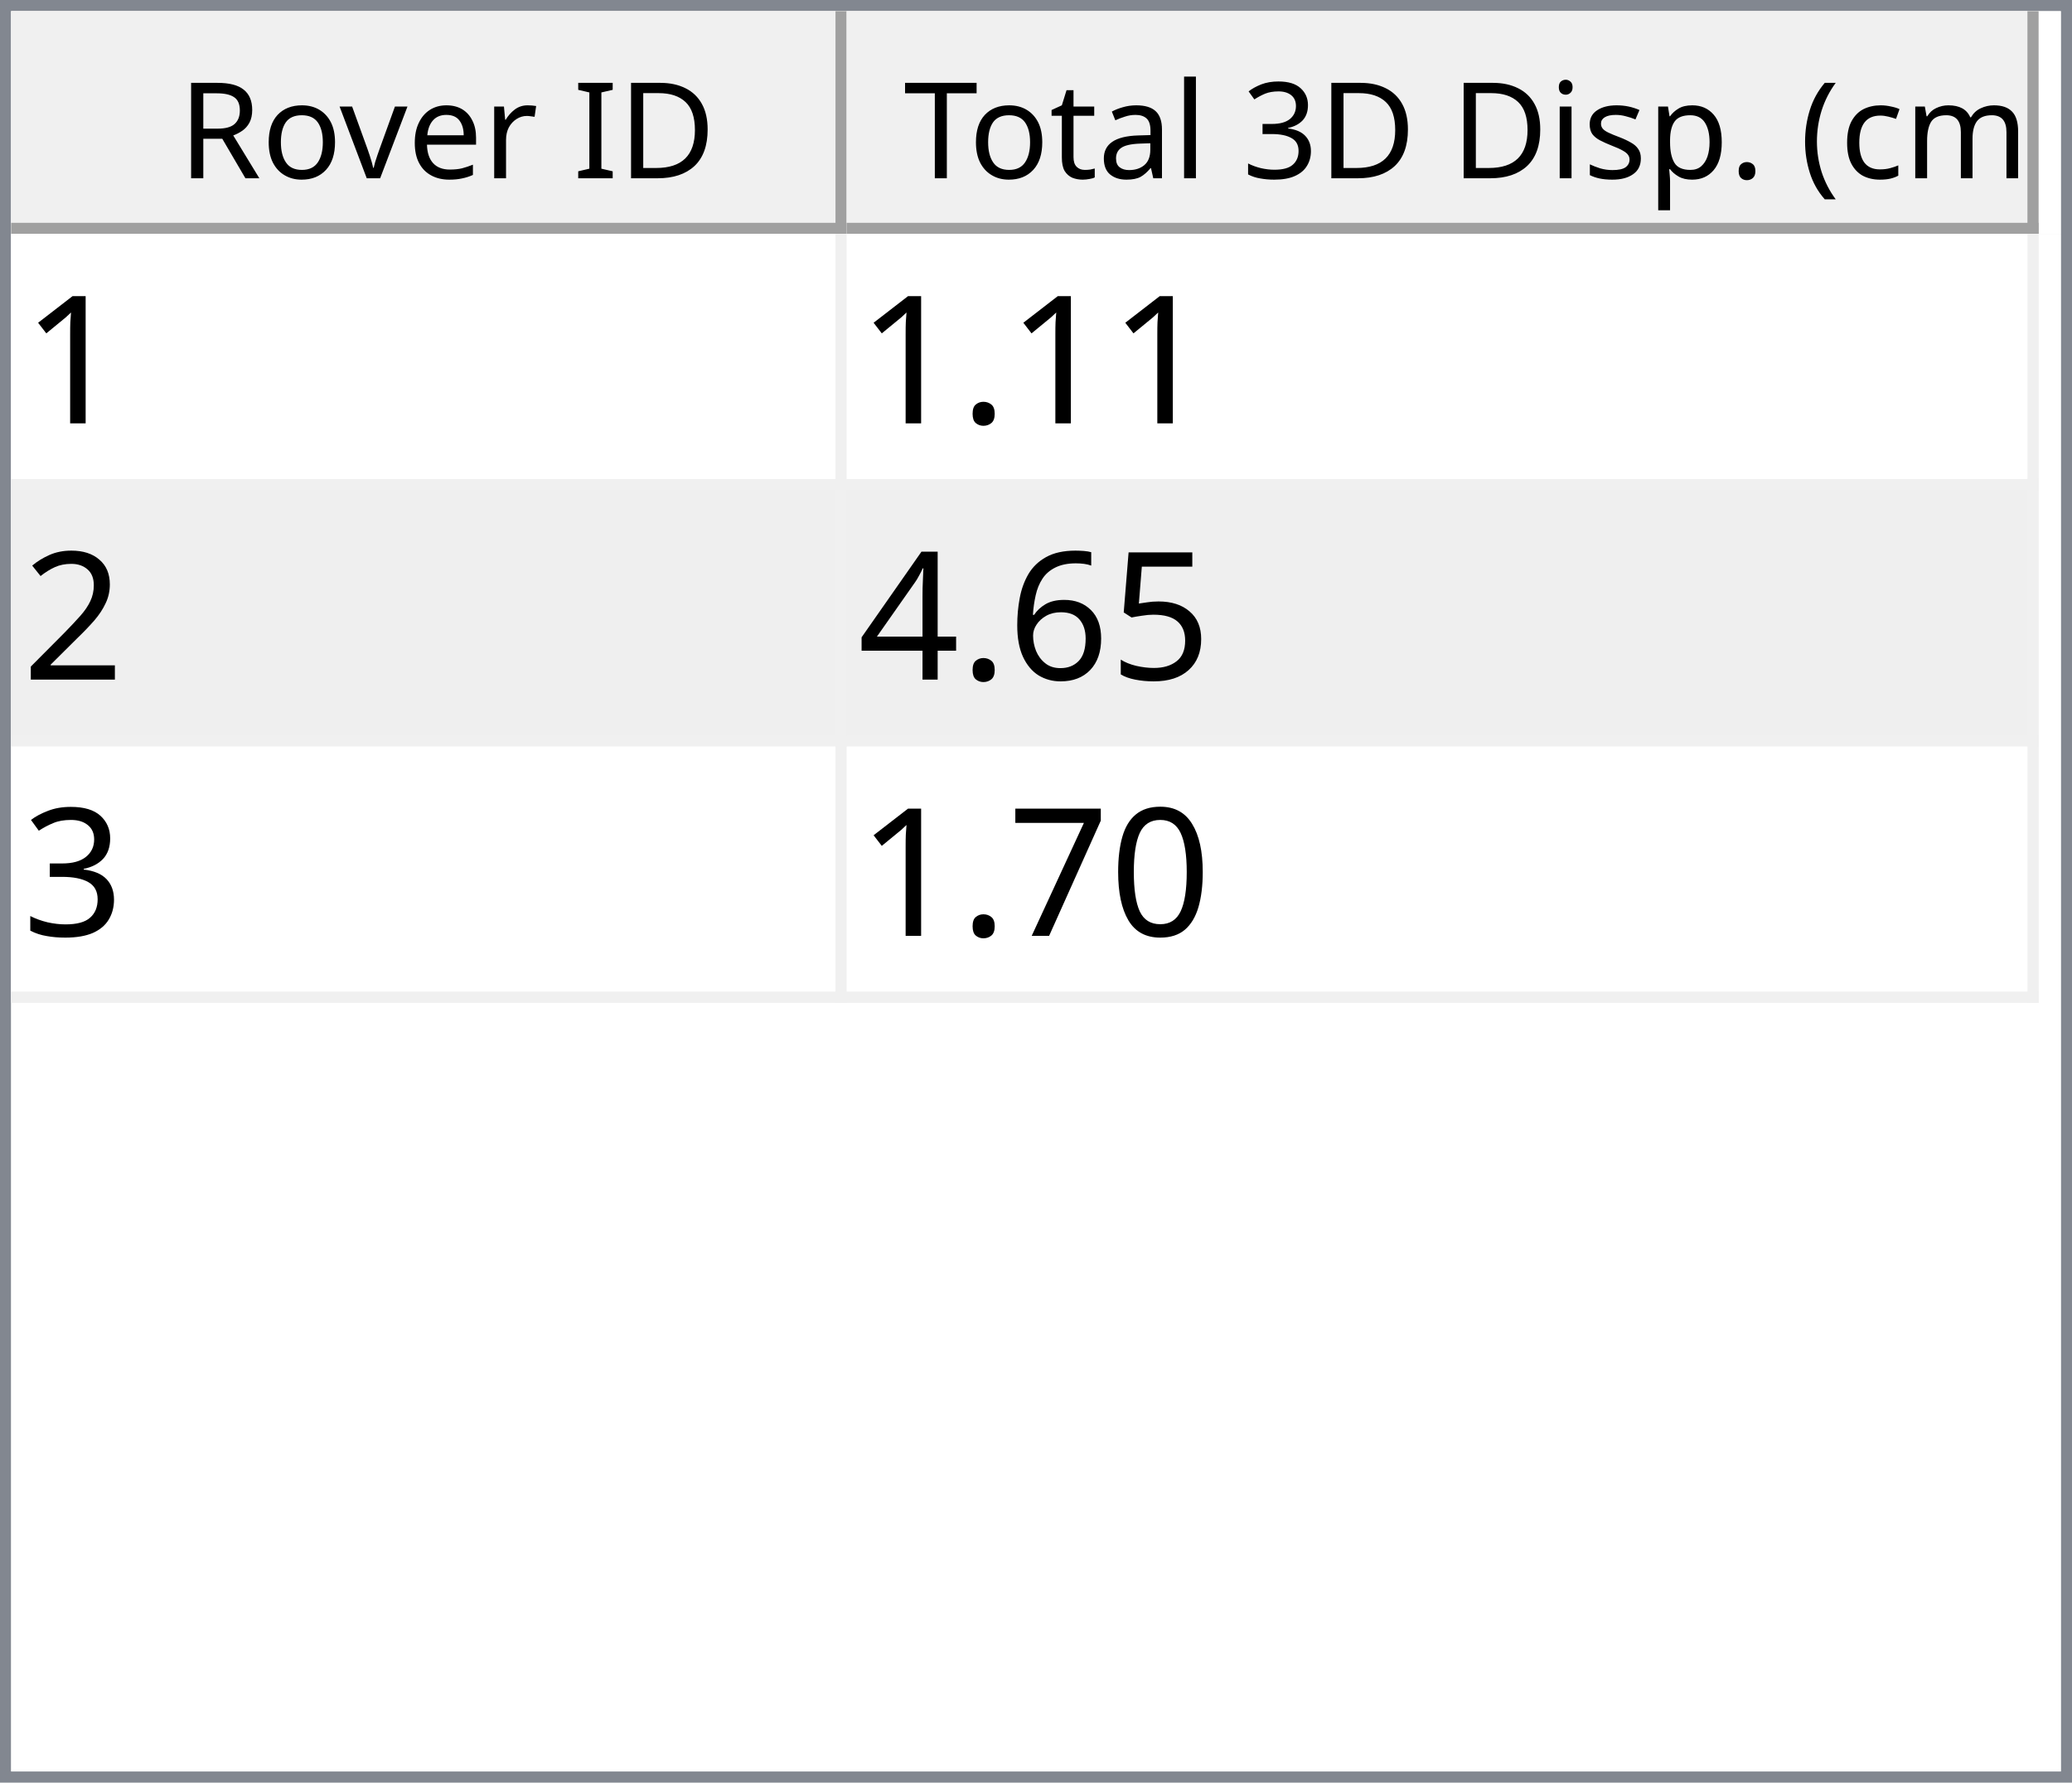
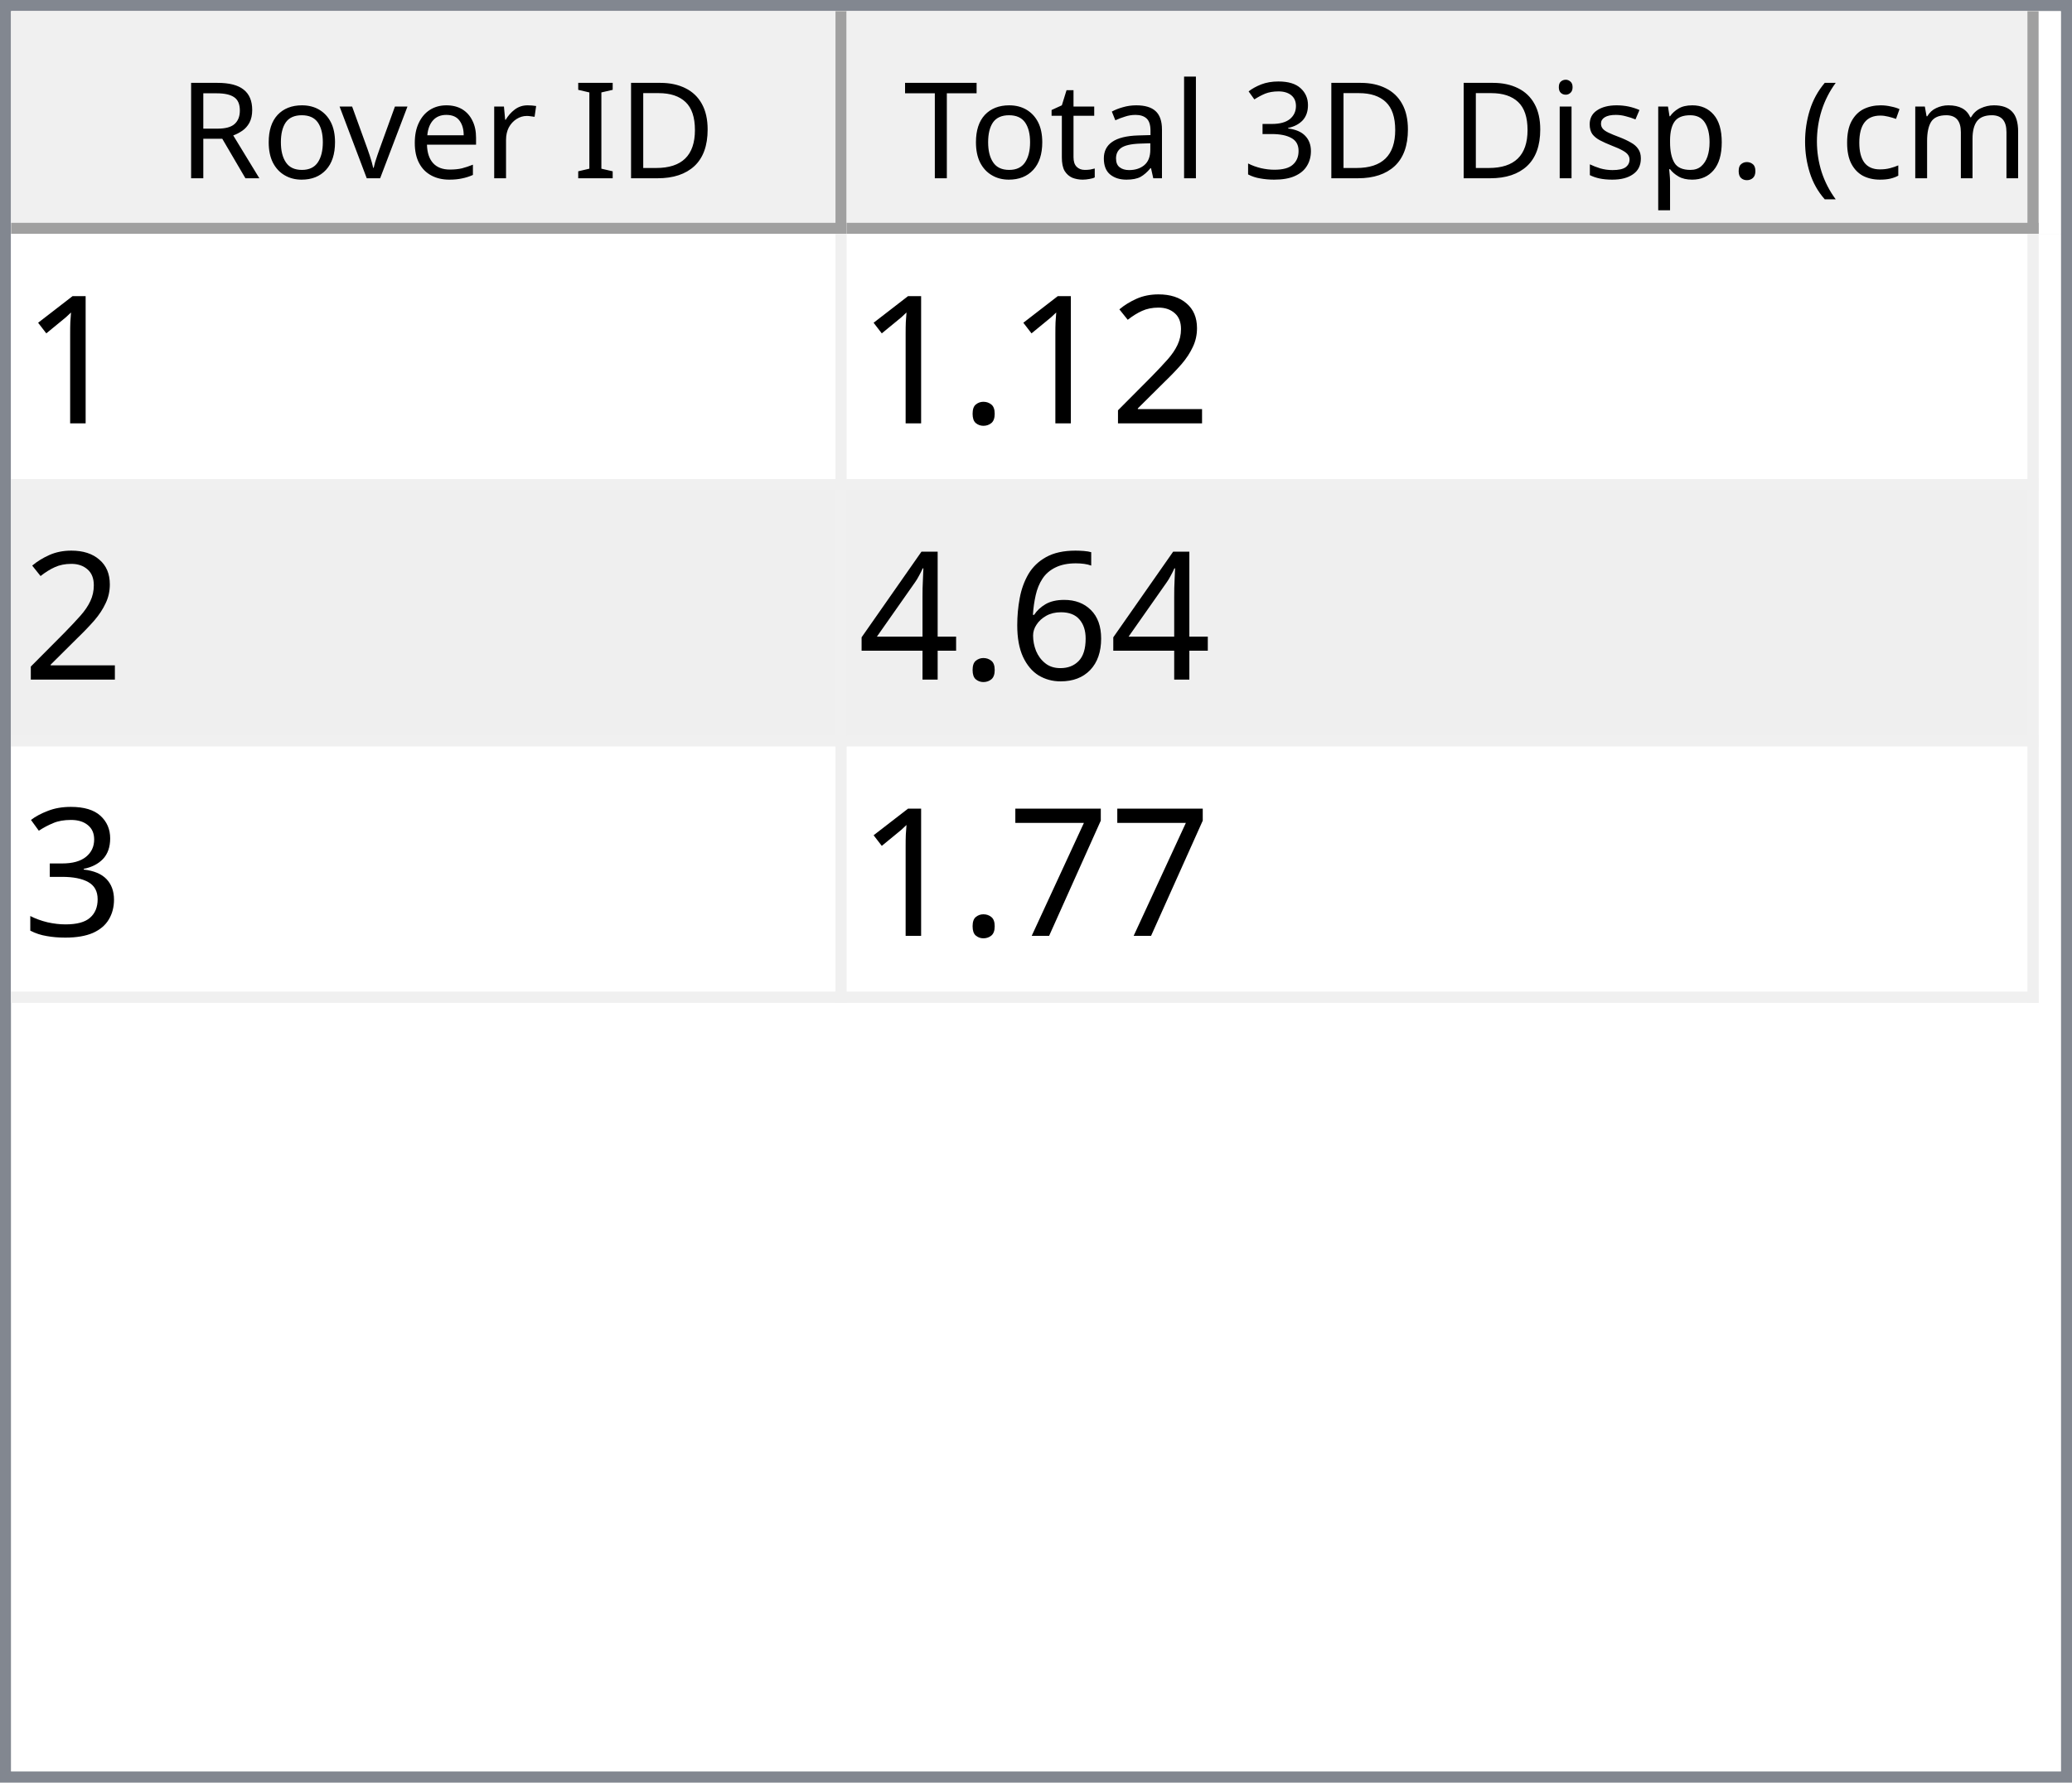
<svg xmlns="http://www.w3.org/2000/svg" style="fill-opacity:1; color-rendering:auto; color-interpolation:auto; text-rendering:auto; stroke:black; stroke-linecap:square; stroke-miterlimit:10; shape-rendering:auto; stroke-opacity:1; fill:black; stroke-dasharray:none; font-weight:normal; stroke-width:1; font-family:'Dialog'; font-style:normal; stroke-linejoin:miter; font-size:12px; stroke-dashoffset:0; image-rendering:auto;" width="186" height="160">
  <defs id="genericDefs" />
  <g>
    <defs id="defs1">
      <clipPath clipPathUnits="userSpaceOnUse" id="clipPath1">
        <path d="M0 0 L186 0 L186 160 L0 160 L0 0 Z" />
      </clipPath>
      <clipPath clipPathUnits="userSpaceOnUse" id="clipPath2">
        <path d="M0 0 L0 160 L186 160 L186 0 Z" />
      </clipPath>
      <clipPath clipPathUnits="userSpaceOnUse" id="clipPath3">
        <path d="M0 0 L0 20 L184 20 L184 0 Z" />
      </clipPath>
      <clipPath clipPathUnits="userSpaceOnUse" id="clipPath4">
        <path d="M0 0 L0 20 L75 20 L75 0 Z" />
      </clipPath>
      <clipPath clipPathUnits="userSpaceOnUse" id="clipPath5">
        <path d="M1 1 L1 19 L74 19 L74 1 Z" />
      </clipPath>
      <clipPath clipPathUnits="userSpaceOnUse" id="clipPath6">
        <path d="M0 0 L0 18 L73 18 L73 0 Z" />
      </clipPath>
      <clipPath clipPathUnits="userSpaceOnUse" id="clipPath7">
        <path d="M-0.5 -0.5 L-0.5 19.5 L74.5 19.5 L74.5 -0.5 Z" />
      </clipPath>
      <clipPath clipPathUnits="userSpaceOnUse" id="clipPath8">
        <path d="M0 0 L0 20 L107 20 L107 0 Z" />
      </clipPath>
      <clipPath clipPathUnits="userSpaceOnUse" id="clipPath9">
        <path d="M1 1 L1 19 L106 19 L106 1 Z" />
      </clipPath>
      <clipPath clipPathUnits="userSpaceOnUse" id="clipPath10">
        <path d="M0 0 L0 18 L105 18 L105 0 Z" />
      </clipPath>
      <clipPath clipPathUnits="userSpaceOnUse" id="clipPath11">
        <path d="M-0.5 -0.5 L-0.5 19.5 L106.5 19.5 L106.5 -0.5 Z" />
      </clipPath>
      <clipPath clipPathUnits="userSpaceOnUse" id="clipPath12">
        <path d="M0 0 L0 138 L184 138 L184 0 Z" />
      </clipPath>
      <clipPath clipPathUnits="userSpaceOnUse" id="clipPath13">
        <path d="M0 0 L0 69 L182 69 L182 0 Z" />
      </clipPath>
      <clipPath clipPathUnits="userSpaceOnUse" id="clipPath14">
        <path d="M-0.5 -0.5 L-0.5 68.5 L181.5 68.5 L181.5 -0.5 Z" />
      </clipPath>
      <clipPath clipPathUnits="userSpaceOnUse" id="clipPath15">
        <path d="M0 0 L0 22 L74 22 L74 0 Z" />
      </clipPath>
      <clipPath clipPathUnits="userSpaceOnUse" id="clipPath16">
        <path d="M0 0 L0 22 L106 22 L106 0 Z" />
      </clipPath>
      <font horiz-adv-x="64.551" id="font1">
        <font-face ascent="107.91" descent="25.098" units-per-em="100" style="font-style:normal; font-family:Segoe UI; font-weight:normal;" />
        <missing-glyph horiz-adv-x="64.551" d="M8.109 0 L8.109 68.266 L56.453 68.266 L56.453 0 L8.109 0 ZM15.328 7.234 L49.219 7.234 L49.219 61.031 L15.328 61.031 L15.328 7.234 Z" />
        <glyph unicode="D" horiz-adv-x="70.117" d="M9.188 0 L9.188 70.016 L28.516 70.016 Q65.531 70.016 65.531 35.891 Q65.531 19.672 55.25 9.836 Q44.969 0 27.734 0 L9.188 0 ZM17.391 62.594 L17.391 7.422 L27.828 7.422 Q41.609 7.422 49.273 14.797 Q56.938 22.172 56.938 35.688 Q56.938 62.594 28.328 62.594 L17.391 62.594 Z" />
        <glyph unicode="I" horiz-adv-x="26.611" d="M17.391 0 L9.188 0 L9.188 70.016 L17.391 70.016 L17.391 0 Z" />
        <glyph unicode=" " horiz-adv-x="27.393" d="" />
        <glyph unicode="r" horiz-adv-x="34.766" d="M34.188 41.891 Q32.078 43.5 28.125 43.5 Q23 43.5 19.555 38.672 Q16.109 33.844 16.109 25.484 L16.109 0 L8.109 0 L8.109 50 L16.109 50 L16.109 39.703 L16.312 39.703 Q18.016 44.969 21.531 47.922 Q25.047 50.875 29.391 50.875 Q32.516 50.875 34.188 50.203 L34.188 41.891 Z" />
        <glyph unicode="e" horiz-adv-x="52.295" d="M48.297 23 L12.984 23 Q13.188 14.656 17.484 10.109 Q21.781 5.562 29.297 5.562 Q37.75 5.562 44.828 11.141 L44.828 3.609 Q38.234 -1.172 27.391 -1.172 Q16.797 -1.172 10.742 5.641 Q4.688 12.453 4.688 24.812 Q4.688 36.469 11.305 43.82 Q17.922 51.172 27.734 51.172 Q37.547 51.172 42.922 44.828 Q48.297 38.484 48.297 27.203 L48.297 23 ZM40.094 29.781 Q40.047 36.719 36.75 40.578 Q33.453 44.438 27.594 44.438 Q21.922 44.438 17.969 40.383 Q14.016 36.328 13.094 29.781 L40.094 29.781 Z" />
        <glyph unicode="v" horiz-adv-x="47.9" d="M47.406 50 L27.484 0 L19.625 0 L0.688 50 L9.469 50 L22.172 13.672 Q23.578 9.672 23.922 6.688 L24.125 6.688 Q24.609 10.453 25.688 13.484 L38.969 50 L47.406 50 Z" />
        <glyph unicode="o" horiz-adv-x="58.594" d="M29 -1.172 Q17.922 -1.172 11.305 5.836 Q4.688 12.844 4.688 24.422 Q4.688 37.016 11.57 44.094 Q18.453 51.172 30.172 51.172 Q41.359 51.172 47.633 44.289 Q53.906 37.406 53.906 25.203 Q53.906 13.234 47.141 6.031 Q40.375 -1.172 29 -1.172 ZM29.594 44.438 Q21.875 44.438 17.383 39.188 Q12.891 33.938 12.891 24.703 Q12.891 15.828 17.43 10.695 Q21.969 5.562 29.594 5.562 Q37.359 5.562 41.531 10.594 Q45.703 15.625 45.703 24.906 Q45.703 34.281 41.531 39.359 Q37.359 44.438 29.594 44.438 Z" />
        <glyph unicode="R" horiz-adv-x="59.814" d="M59.375 0 L49.609 0 L37.891 19.625 Q36.281 22.359 34.766 24.289 Q33.25 26.219 31.664 27.438 Q30.078 28.656 28.25 29.219 Q26.422 29.781 24.125 29.781 L17.391 29.781 L17.391 0 L9.188 0 L9.188 70.016 L30.078 70.016 Q34.672 70.016 38.555 68.867 Q42.438 67.719 45.289 65.375 Q48.141 63.031 49.758 59.547 Q51.375 56.062 51.375 51.375 Q51.375 47.703 50.273 44.656 Q49.172 41.609 47.148 39.211 Q45.125 36.812 42.266 35.133 Q39.406 33.453 35.844 32.516 L35.844 32.328 Q37.594 31.547 38.891 30.547 Q40.188 29.547 41.359 28.18 Q42.531 26.812 43.68 25.078 Q44.828 23.344 46.234 21.047 L59.375 0 ZM17.391 62.594 L17.391 37.203 L28.516 37.203 Q31.594 37.203 34.203 38.133 Q36.812 39.062 38.719 40.797 Q40.625 42.531 41.703 45.047 Q42.781 47.562 42.781 50.688 Q42.781 56.297 39.141 59.445 Q35.5 62.594 28.609 62.594 L17.391 62.594 Z" />
        <glyph unicode=")" horiz-adv-x="30.176" d="M8.297 -15.922 L1.172 -15.922 Q16.406 2.344 16.406 26.812 Q16.406 51.469 1.078 70.016 L8.297 70.016 Q23.531 52.156 23.531 26.703 Q23.531 1.375 8.297 -15.922 Z" />
        <glyph unicode="m" horiz-adv-x="86.133" d="M79.109 0 L71.094 0 L71.094 28.719 Q71.094 37.016 68.531 40.727 Q65.969 44.438 59.906 44.438 Q54.781 44.438 51.195 39.75 Q47.609 35.062 47.609 28.516 L47.609 0 L39.594 0 L39.594 29.688 Q39.594 44.438 28.219 44.438 Q22.953 44.438 19.531 40.016 Q16.109 35.594 16.109 28.516 L16.109 0 L8.109 0 L8.109 50 L16.109 50 L16.109 42.094 L16.312 42.094 Q21.625 51.172 31.844 51.172 Q36.969 51.172 40.773 48.312 Q44.578 45.453 46 40.828 Q51.562 51.172 62.594 51.172 Q79.109 51.172 79.109 30.812 L79.109 0 Z" />
        <glyph unicode="c" horiz-adv-x="46.191" d="M42.188 2.297 Q36.422 -1.172 28.516 -1.172 Q17.828 -1.172 11.258 5.789 Q4.688 12.75 4.688 23.828 Q4.688 36.188 11.766 43.68 Q18.844 51.172 30.672 51.172 Q37.25 51.172 42.281 48.734 L42.281 40.531 Q36.719 44.438 30.375 44.438 Q22.703 44.438 17.797 38.945 Q12.891 33.453 12.891 24.516 Q12.891 15.719 17.508 10.641 Q22.125 5.562 29.891 5.562 Q36.422 5.562 42.188 9.906 L42.188 2.297 Z" />
        <glyph unicode="(" horiz-adv-x="30.176" d="M29.109 -15.922 L21.969 -15.922 Q6.844 1.375 6.844 26.703 Q6.844 52.156 21.969 70.016 L29.203 70.016 Q13.875 51.469 13.875 26.812 Q13.875 2.344 29.109 -15.922 Z" />
        <glyph unicode="." horiz-adv-x="21.68" d="M10.891 -1.078 Q8.641 -1.078 7.055 0.539 Q5.469 2.156 5.469 4.391 Q5.469 6.641 7.055 8.273 Q8.641 9.906 10.891 9.906 Q13.188 9.906 14.797 8.273 Q16.406 6.641 16.406 4.391 Q16.406 2.156 14.797 0.539 Q13.188 -1.078 10.891 -1.078 Z" />
        <glyph unicode="p" horiz-adv-x="58.789" d="M16.312 7.234 L16.109 7.234 L16.109 -23 L8.109 -23 L8.109 50 L16.109 50 L16.109 41.219 L16.312 41.219 Q22.219 51.172 33.594 51.172 Q43.266 51.172 48.688 44.461 Q54.109 37.75 54.109 26.469 Q54.109 13.922 48 6.375 Q41.891 -1.172 31.297 -1.172 Q21.578 -1.172 16.312 7.234 ZM16.109 27.391 L16.109 20.406 Q16.109 14.203 20.141 9.883 Q24.172 5.562 30.375 5.562 Q37.641 5.562 41.773 11.133 Q45.906 16.703 45.906 26.609 Q45.906 34.969 42.047 39.703 Q38.188 44.438 31.594 44.438 Q24.609 44.438 20.359 39.578 Q16.109 34.719 16.109 27.391 Z" />
        <glyph unicode="s" horiz-adv-x="42.432" d="M5.078 1.812 L5.078 10.406 Q11.625 5.562 19.484 5.562 Q30.031 5.562 30.031 12.594 Q30.031 14.594 29.125 15.992 Q28.219 17.391 26.68 18.461 Q25.141 19.531 23.07 20.383 Q21 21.234 18.609 22.172 Q15.281 23.484 12.766 24.828 Q10.25 26.172 8.57 27.859 Q6.891 29.547 6.031 31.695 Q5.172 33.844 5.172 36.719 Q5.172 40.234 6.789 42.945 Q8.406 45.656 11.086 47.484 Q13.766 49.312 17.211 50.242 Q20.656 51.172 24.312 51.172 Q30.812 51.172 35.938 48.922 L35.938 40.828 Q30.422 44.438 23.25 44.438 Q21 44.438 19.195 43.922 Q17.391 43.406 16.094 42.477 Q14.797 41.547 14.086 40.258 Q13.375 38.969 13.375 37.406 Q13.375 35.453 14.086 34.133 Q14.797 32.812 16.164 31.789 Q17.531 30.766 19.484 29.938 Q21.438 29.109 23.922 28.125 Q27.25 26.859 29.883 25.516 Q32.516 24.172 34.375 22.484 Q36.234 20.797 37.234 18.602 Q38.234 16.406 38.234 13.375 Q38.234 9.672 36.602 6.938 Q34.969 4.203 32.234 2.398 Q29.5 0.594 25.93 -0.289 Q22.359 -1.172 18.453 -1.172 Q10.75 -1.172 5.078 1.812 Z" />
        <glyph unicode="i" horiz-adv-x="24.219" d="M12.203 62.703 Q10.062 62.703 8.547 64.164 Q7.031 65.625 7.031 67.875 Q7.031 70.125 8.547 71.609 Q10.062 73.094 12.203 73.094 Q14.406 73.094 15.945 71.609 Q17.484 70.125 17.484 67.875 Q17.484 65.719 15.945 64.211 Q14.406 62.703 12.203 62.703 ZM16.109 0 L8.109 0 L8.109 50 L16.109 50 L16.109 0 Z" />
        <glyph unicode="3" horiz-adv-x="53.906" d="M46.531 19.828 Q46.531 15.094 44.75 11.211 Q42.969 7.328 39.719 4.57 Q36.469 1.812 31.93 0.297 Q27.391 -1.219 21.922 -1.219 Q11.922 -1.219 6 2.594 L6 11.188 Q13.094 5.609 22.219 5.609 Q25.875 5.609 28.828 6.539 Q31.781 7.469 33.906 9.227 Q36.031 10.984 37.18 13.477 Q38.328 15.969 38.328 19.094 Q38.328 32.812 18.797 32.812 L12.984 32.812 L12.984 39.594 L18.5 39.594 Q35.797 39.594 35.797 52.484 Q35.797 64.406 22.609 64.406 Q15.188 64.406 8.688 59.422 L8.688 67.188 Q15.375 71.188 24.609 71.188 Q29 71.188 32.57 69.969 Q36.141 68.75 38.68 66.555 Q41.219 64.359 42.609 61.281 Q44 58.203 44 54.5 Q44 40.672 30.031 36.719 L30.031 36.531 Q33.594 36.141 36.625 34.797 Q39.656 33.453 41.852 31.305 Q44.047 29.156 45.289 26.25 Q46.531 23.344 46.531 19.828 Z" />
        <glyph unicode="l" horiz-adv-x="24.219" d="M16.109 0 L8.109 0 L8.109 74.031 L16.109 74.031 L16.109 0 Z" />
        <glyph unicode="a" horiz-adv-x="50.879" d="M43.891 0 L35.891 0 L35.891 7.812 L35.688 7.812 Q30.469 -1.172 20.312 -1.172 Q12.844 -1.172 8.617 2.781 Q4.391 6.734 4.391 13.281 Q4.391 27.297 20.906 29.594 L35.891 31.688 Q35.891 44.438 25.594 44.438 Q16.547 44.438 9.281 38.281 L9.281 46.484 Q16.656 51.172 26.266 51.172 Q43.891 51.172 43.891 32.516 L43.891 0 ZM35.891 25.297 L23.828 23.641 Q18.266 22.859 15.43 20.875 Q12.594 18.891 12.594 13.875 Q12.594 10.203 15.211 7.883 Q17.828 5.562 22.172 5.562 Q28.125 5.562 32.008 9.742 Q35.891 13.922 35.891 20.312 L35.891 25.297 Z" />
        <glyph unicode="t" horiz-adv-x="33.887" d="M31.297 0.484 Q28.469 -1.078 23.828 -1.078 Q10.688 -1.078 10.688 13.578 L10.688 43.172 L2.094 43.172 L2.094 50 L10.688 50 L10.688 62.203 L18.703 64.797 L18.703 50 L31.297 50 L31.297 43.172 L18.703 43.172 L18.703 14.984 Q18.703 9.969 20.414 7.82 Q22.125 5.672 26.078 5.672 Q29.109 5.672 31.297 7.328 L31.297 0.484 Z" />
        <glyph unicode="T" horiz-adv-x="52.393" d="M50.594 62.594 L30.375 62.594 L30.375 0 L22.172 0 L22.172 62.594 L2 62.594 L2 70.016 L50.594 70.016 L50.594 62.594 Z" />
      </font>
      <font horiz-adv-x="75.0" id="font2">
        <font-face ascent="100.537" descent="21.973" units-per-em="100" style="font-style:normal; font-family:sans-serif; font-weight:normal;" />
        <missing-glyph horiz-adv-x="75.0" d="M12.5 0 L12.5 62.5 L62.5 62.5 L62.5 0 L12.5 0 ZM14.062 1.562 L60.938 1.562 L60.938 60.938 L14.062 60.938 L14.062 1.562 Z" />
        <glyph unicode="1" horiz-adv-x="55.615" d="M37.25 0 L28.469 0 L28.469 56 Q25.297 52.984 20.141 49.953 Q14.984 46.922 10.891 45.406 L10.891 53.906 Q18.266 57.375 23.781 62.305 Q29.297 67.234 31.594 71.875 L37.25 71.875 L37.25 0 Z" />
+         <glyph unicode="2" horiz-adv-x="55.615" d="M50.344 8.453 L50.344 0 L3.031 0 Q2.938 3.172 4.047 6.109 Q5.859 10.938 9.836 15.625 Q13.812 20.312 21.344 26.469 Q33.016 36.031 37.117 41.625 Q41.219 47.219 41.219 52.203 Q41.219 57.422 37.477 61.008 Q33.734 64.594 27.734 64.594 Q21.391 64.594 17.578 60.789 Q13.766 56.984 13.719 50.25 L4.688 51.172 Q5.609 61.281 11.664 66.578 Q17.719 71.875 27.938 71.875 Q38.234 71.875 44.242 66.164 Q50.25 60.453 50.25 52 Q50.25 47.703 48.492 43.555 Q46.734 39.406 42.656 34.812 Q38.578 30.219 29.109 22.219 Q21.188 15.578 18.945 13.211 Q16.703 10.844 15.234 8.453 L50.344 8.453 Z" />
        <glyph unicode="." horiz-adv-x="27.783" d="M9.078 0 L9.078 10.016 L19.094 10.016 L19.094 0 L9.078 0 Z" />
-         <glyph unicode="2" horiz-adv-x="55.615" d="M50.344 8.453 L50.344 0 L3.031 0 Q2.938 3.172 4.047 6.109 Q5.859 10.938 9.836 15.625 Q13.812 20.312 21.344 26.469 Q33.016 36.031 37.117 41.625 Q41.219 47.219 41.219 52.203 Q41.219 57.422 37.477 61.008 Q33.734 64.594 27.734 64.594 Q21.391 64.594 17.578 60.789 Q13.766 56.984 13.719 50.25 L4.688 51.172 Q5.609 61.281 11.664 66.578 Q17.719 71.875 27.938 71.875 Q38.234 71.875 44.242 66.164 Q50.25 60.453 50.25 52 Q50.25 47.703 48.492 43.555 Q46.734 39.406 42.656 34.812 Q38.578 30.219 29.109 22.219 Q21.188 15.578 18.945 13.211 Q16.703 10.844 15.234 8.453 L50.344 8.453 Z" />
-         <glyph unicode="5" horiz-adv-x="55.615" d="M4.156 18.75 L13.375 19.531 Q14.406 12.797 18.141 9.398 Q21.875 6 27.156 6 Q33.5 6 37.891 10.789 Q42.281 15.578 42.281 23.484 Q42.281 31 38.062 35.352 Q33.844 39.703 27 39.703 Q22.75 39.703 19.336 37.773 Q15.922 35.844 13.969 32.766 L5.719 33.844 L12.641 70.609 L48.25 70.609 L48.25 62.203 L19.672 62.203 L15.828 42.969 Q22.266 47.469 29.344 47.469 Q38.719 47.469 45.164 40.969 Q51.609 34.469 51.609 24.266 Q51.609 14.547 45.953 7.469 Q39.062 -1.219 27.156 -1.219 Q17.391 -1.219 11.211 4.25 Q5.031 9.719 4.156 18.75 Z" />
        <glyph unicode="6" horiz-adv-x="55.615" d="M49.75 54.047 L41.016 53.375 Q39.844 58.547 37.703 60.891 Q34.125 64.656 28.906 64.656 Q24.703 64.656 21.531 62.312 Q17.391 59.281 14.992 53.469 Q12.594 47.656 12.5 36.922 Q15.672 41.75 20.266 44.094 Q24.859 46.438 29.891 46.438 Q38.672 46.438 44.852 39.969 Q51.031 33.5 51.031 23.25 Q51.031 16.5 48.125 10.719 Q45.219 4.938 40.141 1.859 Q35.062 -1.219 28.609 -1.219 Q17.625 -1.219 10.695 6.859 Q3.766 14.938 3.766 33.5 Q3.766 54.25 11.422 63.672 Q18.109 71.875 29.438 71.875 Q37.891 71.875 43.289 67.141 Q48.688 62.406 49.75 54.047 ZM13.875 23.188 Q13.875 18.656 15.797 14.508 Q17.719 10.359 21.188 8.18 Q24.656 6 28.469 6 Q34.031 6 38.039 10.492 Q42.047 14.984 42.047 22.703 Q42.047 30.125 38.086 34.398 Q34.125 38.672 28.125 38.672 Q22.172 38.672 18.023 34.398 Q13.875 30.125 13.875 23.188 Z" />
        <glyph unicode="4" horiz-adv-x="55.615" d="M32.328 0 L32.328 17.141 L1.266 17.141 L1.266 25.203 L33.938 71.578 L41.109 71.578 L41.109 25.203 L50.781 25.203 L50.781 17.141 L41.109 17.141 L41.109 0 L32.328 0 ZM32.328 25.203 L32.328 57.469 L9.906 25.203 L32.328 25.203 Z" />
        <glyph unicode="3" horiz-adv-x="55.615" d="M4.203 18.891 L12.984 20.062 Q14.5 12.594 18.141 9.297 Q21.781 6 27 6 Q33.203 6 37.477 10.297 Q41.75 14.594 41.75 20.953 Q41.75 27 37.797 30.93 Q33.844 34.859 27.734 34.859 Q25.25 34.859 21.531 33.891 L22.516 41.609 Q23.391 41.5 23.922 41.5 Q29.547 41.5 34.039 44.43 Q38.531 47.359 38.531 53.469 Q38.531 58.297 35.258 61.477 Q31.984 64.656 26.812 64.656 Q21.688 64.656 18.266 61.43 Q14.844 58.203 13.875 51.766 L5.078 53.328 Q6.688 62.156 12.398 67.016 Q18.109 71.875 26.609 71.875 Q32.469 71.875 37.398 69.359 Q42.328 66.844 44.945 62.5 Q47.562 58.156 47.562 53.266 Q47.562 48.641 45.07 44.828 Q42.578 41.016 37.703 38.766 Q44.047 37.312 47.562 32.695 Q51.078 28.078 51.078 21.141 Q51.078 11.766 44.242 5.25 Q37.406 -1.266 26.953 -1.266 Q17.531 -1.266 11.305 4.352 Q5.078 9.969 4.203 18.891 Z" />
-         <glyph unicode="0" horiz-adv-x="55.615" d="M4.156 35.297 Q4.156 48 6.766 55.742 Q9.375 63.484 14.523 67.68 Q19.672 71.875 27.484 71.875 Q33.25 71.875 37.594 69.555 Q41.938 67.234 44.773 62.867 Q47.609 58.5 49.219 52.227 Q50.828 45.953 50.828 35.297 Q50.828 22.703 48.242 14.969 Q45.656 7.234 40.508 3.008 Q35.359 -1.219 27.484 -1.219 Q17.141 -1.219 11.234 6.203 Q4.156 15.141 4.156 35.297 ZM13.188 35.297 Q13.188 17.672 17.312 11.836 Q21.438 6 27.484 6 Q33.547 6 37.672 11.859 Q41.797 17.719 41.797 35.297 Q41.797 52.984 37.672 58.789 Q33.547 64.594 27.391 64.594 Q21.344 64.594 17.719 59.469 Q13.188 52.938 13.188 35.297 Z" />
        <glyph unicode="7" horiz-adv-x="55.615" d="M4.734 62.203 L4.734 70.656 L51.078 70.656 L51.078 63.812 Q44.234 56.547 37.523 44.484 Q30.812 32.422 27.156 19.672 Q24.516 10.688 23.781 0 L14.75 0 Q14.891 8.453 18.062 20.414 Q21.234 32.375 27.172 43.484 Q33.109 54.594 39.797 62.203 L4.734 62.203 Z" />
      </font>
    </defs>
    <g style="fill:white; stroke:white;">
      <rect x="0" y="0" width="186" style="clip-path:url(#clipPath1); stroke:none;" height="160" />
    </g>
    <g style="fill:white; text-rendering:optimizeSpeed; color-rendering:optimizeSpeed; image-rendering:optimizeSpeed; shape-rendering:crispEdges; stroke:white; color-interpolation:sRGB;">
      <rect x="0" width="186" height="160" y="0" style="stroke:none;" />
      <path style="stroke:none;" d="M0 160 L186 160 L186 0 L0 0 Z" />
    </g>
    <g style="fill:rgb(240,240,240); font-family:'Segoe UI'; stroke:rgb(240,240,240);">
      <rect x="0" y="0" width="186" style="clip-path:url(#clipPath2); stroke:none;" height="160" />
    </g>
    <g style="fill:rgb(130,135,144); font-family:'Segoe UI'; stroke:rgb(130,135,144);">
      <path d="M0 0 L186 0 L186 160 L0 160 L0 0 ZM1 1 L185 1 L185 159 L1 159 L1 1 Z" style="fill-rule:evenodd; clip-path:url(#clipPath2); stroke:none;" />
    </g>
    <g style="fill:white; font-family:'Segoe UI'; stroke:white;" transform="translate(1,1)">
      <rect x="0" y="0" width="184" style="clip-path:url(#clipPath3); stroke:none;" height="20" />
    </g>
    <g style="fill:rgb(240,240,240); font-family:'Segoe UI'; stroke:rgb(240,240,240);" transform="translate(1,1)">
      <rect x="0" y="0" width="75" style="clip-path:url(#clipPath4); stroke:none;" height="20" />
    </g>
    <g style="font-family:'Segoe UI';" transform="translate(2,2)">
      <text x="14" xml:space="preserve" y="14" style="clip-path:url(#clipPath6); stroke:none;">Rover ID</text>
    </g>
    <g style="fill:rgb(160,160,160); font-family:'Segoe UI'; stroke:rgb(160,160,160); stroke-linejoin:bevel;" transform="translate(1.5,1.5)">
      <line x1="74" x2="74" y1="0" style="fill:none; clip-path:url(#clipPath7);" y2="19" />
    </g>
    <g style="fill:rgb(160,160,160); font-family:'Segoe UI'; stroke:rgb(160,160,160); stroke-linejoin:bevel;" transform="matrix(1,0,0,1,1,1) translate(0.5,0.5)">
      <line x1="0" x2="74" y1="19" style="fill:none; clip-path:url(#clipPath7);" y2="19" />
    </g>
    <g style="fill:rgb(240,240,240); font-family:'Segoe UI'; stroke:rgb(240,240,240);" transform="translate(76,1)">
      <rect x="0" y="0" width="107" style="clip-path:url(#clipPath8); stroke:none;" height="20" />
    </g>
    <g style="font-family:'Segoe UI';" transform="translate(77,2)">
      <text x="1" xml:space="preserve" y="14" style="clip-path:url(#clipPath10); stroke:none;"> Total 3D Disp. (cm)</text>
    </g>
    <g style="fill:rgb(160,160,160); font-family:'Segoe UI'; stroke:rgb(160,160,160); stroke-linejoin:bevel;" transform="translate(76.5,1.5)">
      <line x1="106" x2="106" y1="0" style="fill:none; clip-path:url(#clipPath11);" y2="19" />
    </g>
    <g style="fill:rgb(160,160,160); font-family:'Segoe UI'; stroke:rgb(160,160,160); stroke-linejoin:bevel;" transform="matrix(1,0,0,1,76,1) translate(0.5,0.5)">
      <line x1="0" x2="106" y1="19" style="fill:none; clip-path:url(#clipPath11);" y2="19" />
    </g>
    <g style="fill:white; font-family:'Segoe UI'; stroke:white;" transform="translate(1,21)">
      <rect x="0" y="0" width="184" style="clip-path:url(#clipPath12); stroke:none;" height="138" />
    </g>
    <g style="fill:rgb(240,240,240); font-size:16px; font-family:sans-serif; stroke:rgb(240,240,240);" transform="translate(1,21)">
      <rect x="0" y="0" width="182" style="clip-path:url(#clipPath13); stroke:none;" height="69" />
      <line transform="translate(0.5,0.5)" x1="0" x2="181" y1="22" style="clip-path:url(#clipPath14); fill:none; stroke-linejoin:bevel;" y2="22" />
    </g>
    <g transform="matrix(1,0,0,1,1,21) translate(0.5,0.5)" style="fill:rgb(240,240,240); font-size:16px; font-family:sans-serif; stroke:rgb(240,240,240); stroke-linejoin:bevel;">
      <line x1="0" x2="181" y1="45" style="fill:none; clip-path:url(#clipPath14);" y2="45" />
    </g>
    <g transform="matrix(1,0,0,1,1,21) translate(0.5,0.5)" style="fill:rgb(240,240,240); font-size:16px; font-family:sans-serif; stroke:rgb(240,240,240); stroke-linejoin:bevel;">
      <line x1="0" x2="181" y1="68" style="fill:none; clip-path:url(#clipPath14);" y2="68" />
    </g>
    <g transform="matrix(1,0,0,1,1,21) translate(0.5,0.5)" style="fill:rgb(240,240,240); font-size:16px; font-family:sans-serif; stroke:rgb(240,240,240); stroke-linejoin:bevel;">
      <line x1="74" x2="74" y1="0" style="fill:none; clip-path:url(#clipPath14);" y2="68" />
    </g>
    <g transform="matrix(1,0,0,1,1,21) translate(0.5,0.5)" style="fill:rgb(240,240,240); font-size:16px; font-family:sans-serif; stroke:rgb(240,240,240); stroke-linejoin:bevel;">
      <line x1="181" x2="181" y1="0" style="fill:none; clip-path:url(#clipPath14);" y2="68" />
    </g>
    <g style="fill:white; font-size:16px; font-family:sans-serif; stroke:white;" transform="matrix(1,0,0,1,1,21)">
      <rect x="0" y="0" width="74" style="clip-path:url(#clipPath15); stroke:none;" height="22" />
      <text x="1" y="17" style="fill:black; clip-path:url(#clipPath15); stroke:none;" xml:space="preserve">1</text>
    </g>
    <g style="fill:white; font-size:16px; font-family:sans-serif; stroke:white;" transform="matrix(1,0,0,1,1,21) translate(75,0)">
      <rect x="0" y="0" width="106" style="clip-path:url(#clipPath16); stroke:none;" height="22" />
-       <text x="1" y="17" style="fill:black; clip-path:url(#clipPath16); stroke:none;" xml:space="preserve">1.11</text>
+       <text x="1" y="17" style="fill:black; clip-path:url(#clipPath16); stroke:none;" xml:space="preserve">1.12</text>
    </g>
    <g style="fill:rgb(239,239,239); font-size:16px; font-family:sans-serif; stroke:rgb(239,239,239);" transform="matrix(1,0,0,1,1,21) translate(0,23)">
      <rect x="0" y="0" width="74" style="clip-path:url(#clipPath15); stroke:none;" height="22" />
      <text x="1" y="17" style="fill:black; clip-path:url(#clipPath15); stroke:none;" xml:space="preserve">2</text>
    </g>
    <g style="fill:rgb(239,239,239); font-size:16px; font-family:sans-serif; stroke:rgb(239,239,239);" transform="matrix(1,0,0,1,1,21) translate(75,23)">
      <rect x="0" y="0" width="106" style="clip-path:url(#clipPath16); stroke:none;" height="22" />
-       <text x="1" y="17" style="fill:black; clip-path:url(#clipPath16); stroke:none;" xml:space="preserve">4.65</text>
+       <text x="1" y="17" style="fill:black; clip-path:url(#clipPath16); stroke:none;" xml:space="preserve">4.64</text>
    </g>
    <g style="fill:white; font-size:16px; font-family:sans-serif; stroke:white;" transform="matrix(1,0,0,1,1,21) translate(0,46)">
      <rect x="0" y="0" width="74" style="clip-path:url(#clipPath15); stroke:none;" height="22" />
      <text x="1" y="17" style="fill:black; clip-path:url(#clipPath15); stroke:none;" xml:space="preserve">3</text>
    </g>
    <g style="fill:white; font-size:16px; font-family:sans-serif; stroke:white;" transform="matrix(1,0,0,1,1,21) translate(75,46)">
      <rect x="0" y="0" width="106" style="clip-path:url(#clipPath16); stroke:none;" height="22" />
-       <text x="1" y="17" style="fill:black; clip-path:url(#clipPath16); stroke:none;" xml:space="preserve">1.70</text>
+       <text x="1" y="17" style="fill:black; clip-path:url(#clipPath16); stroke:none;" xml:space="preserve">1.77</text>
    </g>
  </g>
</svg>
